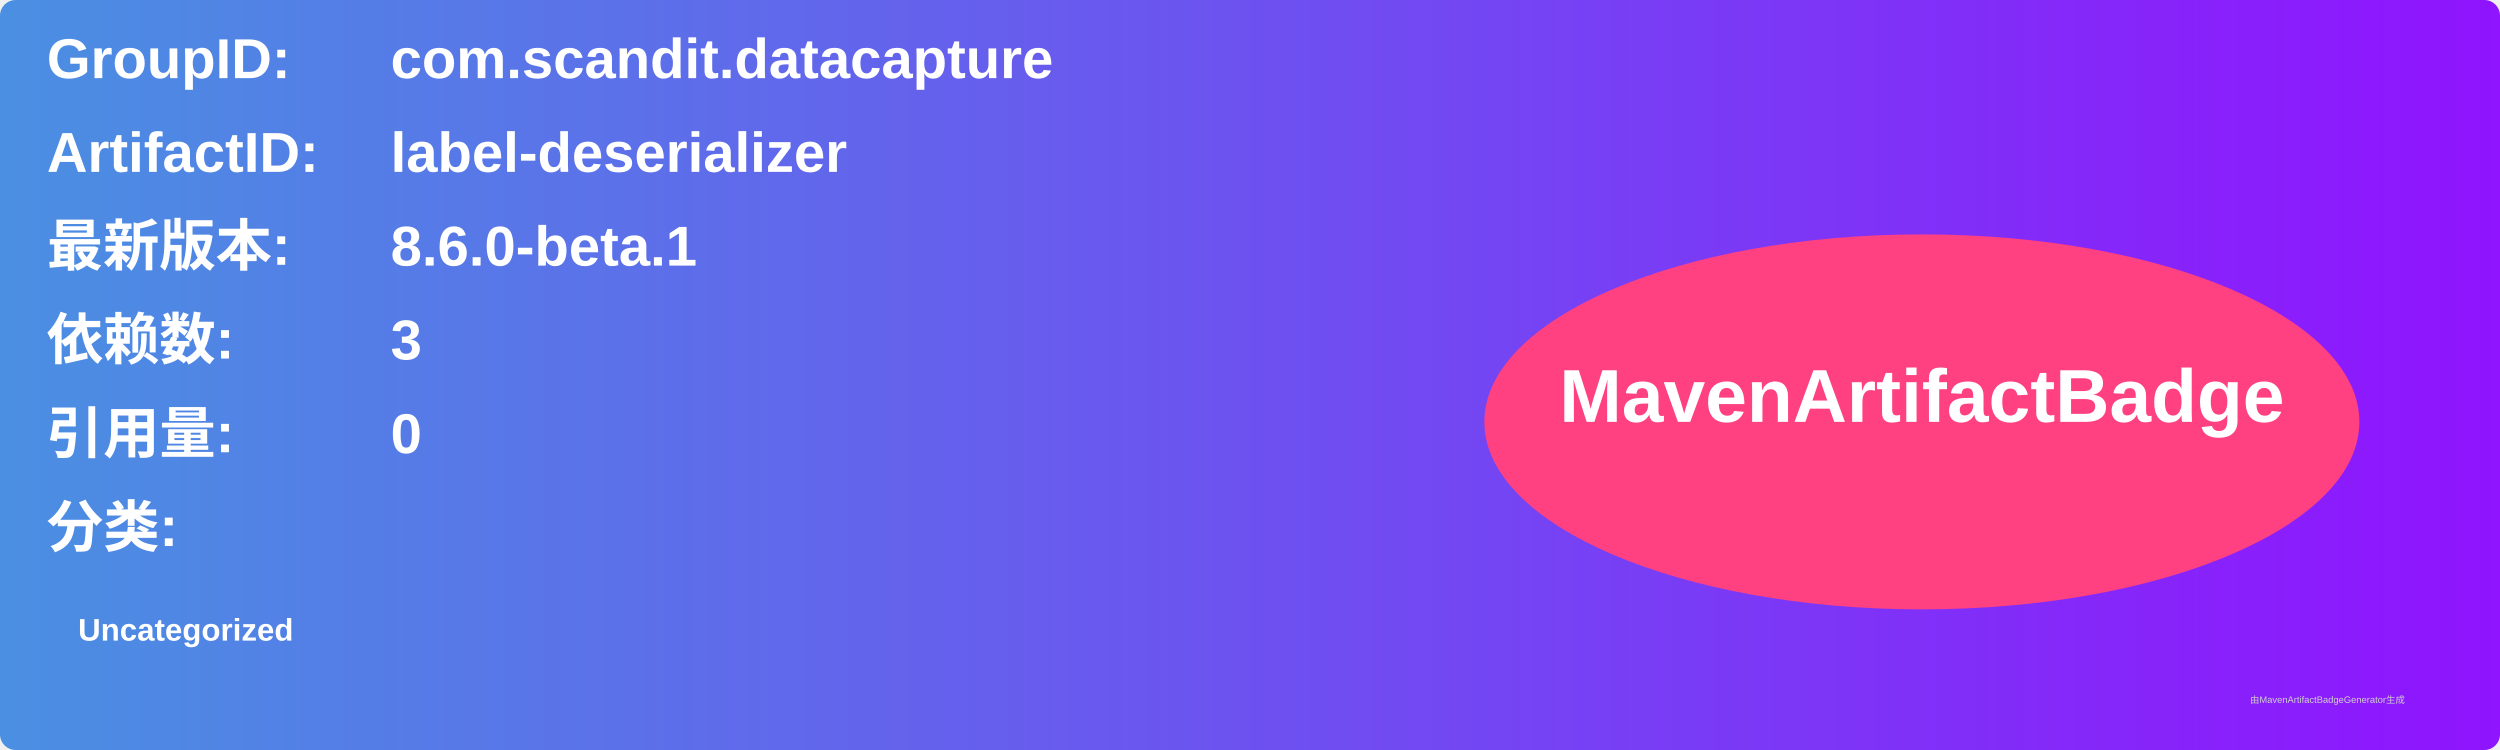
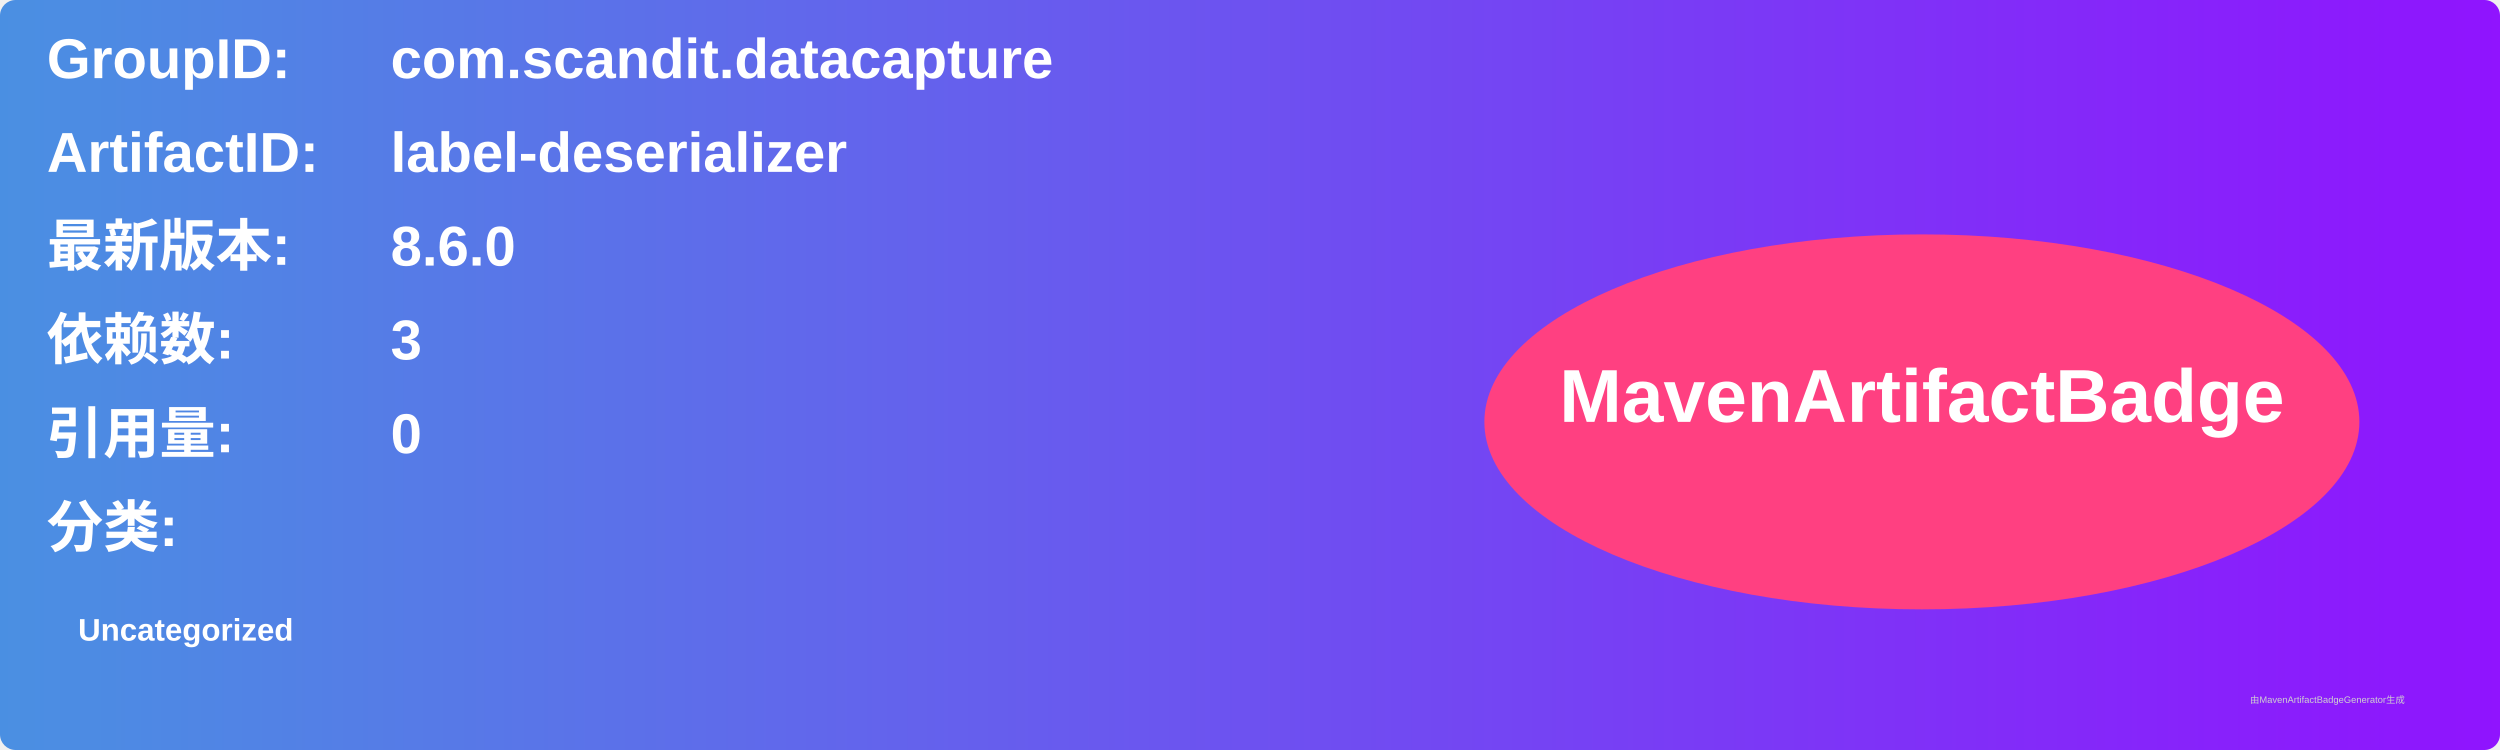
<svg xmlns="http://www.w3.org/2000/svg" width="800" height="240" viewBox="0 0 800 240">
  <linearGradient id="grad" x1="0%" y1="0%" x2="100%" y2="0%">
    <stop offset="0%" stop-color="#4a90e2" />
    <stop offset="100%" stop-color="#9013fe" />
  </linearGradient>
  <rect width="100%" height="100%" rx="5" ry="5" fill="url(#grad)" />
  <g transform="translate(15, 15)">
    <text x="0" y="10" font-family="Arial" font-size="18" fill="white" font-weight="bold" width="260">GroupID:</text>
    <text x="110" y="10" font-family="Arial" font-size="18" fill="white" font-weight="bold" width="460">com.scandit.datacapture</text>
    <text x="0" y="40" font-family="Arial" font-size="18" fill="white" font-weight="bold" width="260">ArtifactID:</text>
    <text x="110" y="40" font-family="Arial" font-size="18" fill="white" font-weight="bold" width="460">label-deserializer</text>
    <text x="0" y="70" font-family="Arial" font-size="18" fill="white" font-weight="bold">最新版本:</text>
    <text x="110" y="70" font-family="Arial" font-size="18" fill="white" font-weight="bold">
-       <tspan font-weight="bold">8.6.0-beta.1</tspan>
+       <tspan font-weight="bold">8.6.0</tspan>
    </text>
    <text x="0" y="100" font-family="Arial" font-size="18" fill="white" font-weight="bold">依赖数: </text>
    <text x="110" y="100" font-family="Arial" font-size="18" fill="white">
      <tspan font-weight="bold">3</tspan>
    </text>
    <text x="0" y="130" font-family="Arial" font-size="18" fill="white" font-weight="bold">引用量: </text>
    <text x="110" y="130" font-family="Arial" font-size="18" fill="white">
      <tspan font-weight="bold">0</tspan>
    </text>
    <text x="0" y="160" font-family="Arial" font-size="18" fill="white" font-weight="bold">分类:</text>
    <text x="10" y="190" font-family="Arial" font-size="10" fill="white">
      <tspan font-weight="bold">Uncategorized</tspan>
    </text>
    <ellipse cx="600" cy="120" rx="140" ry="60" fill="#ff4081" />
    <text x="600" y="120" text-anchor="middle" font-family="Arial" font-size="24" fill="white" font-weight="bold">MavenArtifactBadge</text>
  </g>
  <text x="720" y="225" font-family="Arial" font-size="3" fill="#d0d0d0">由MavenArtifactBadgeGenerator生成</text>
</svg>
